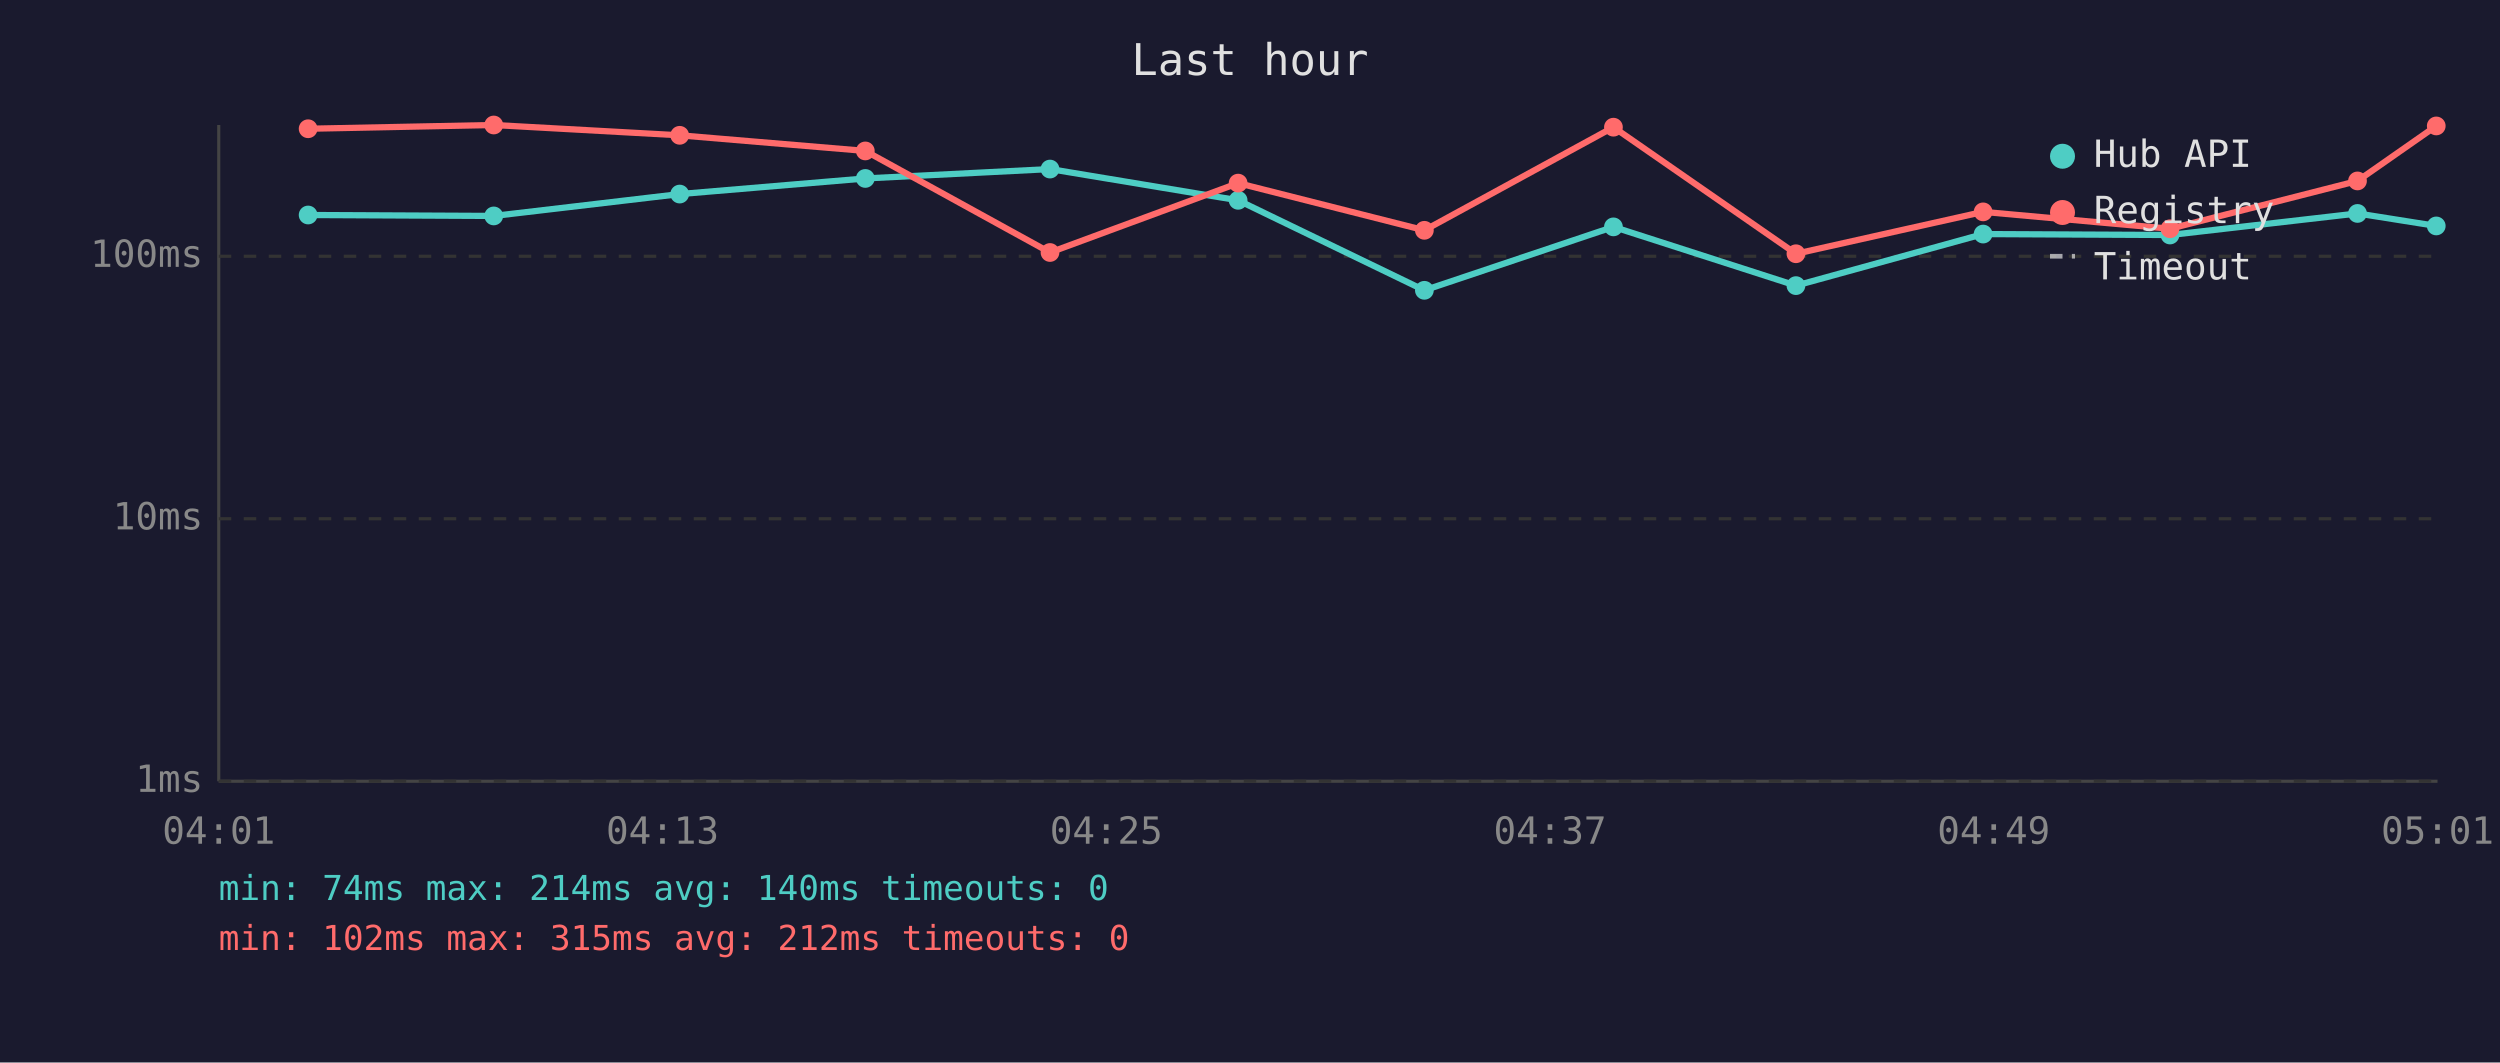
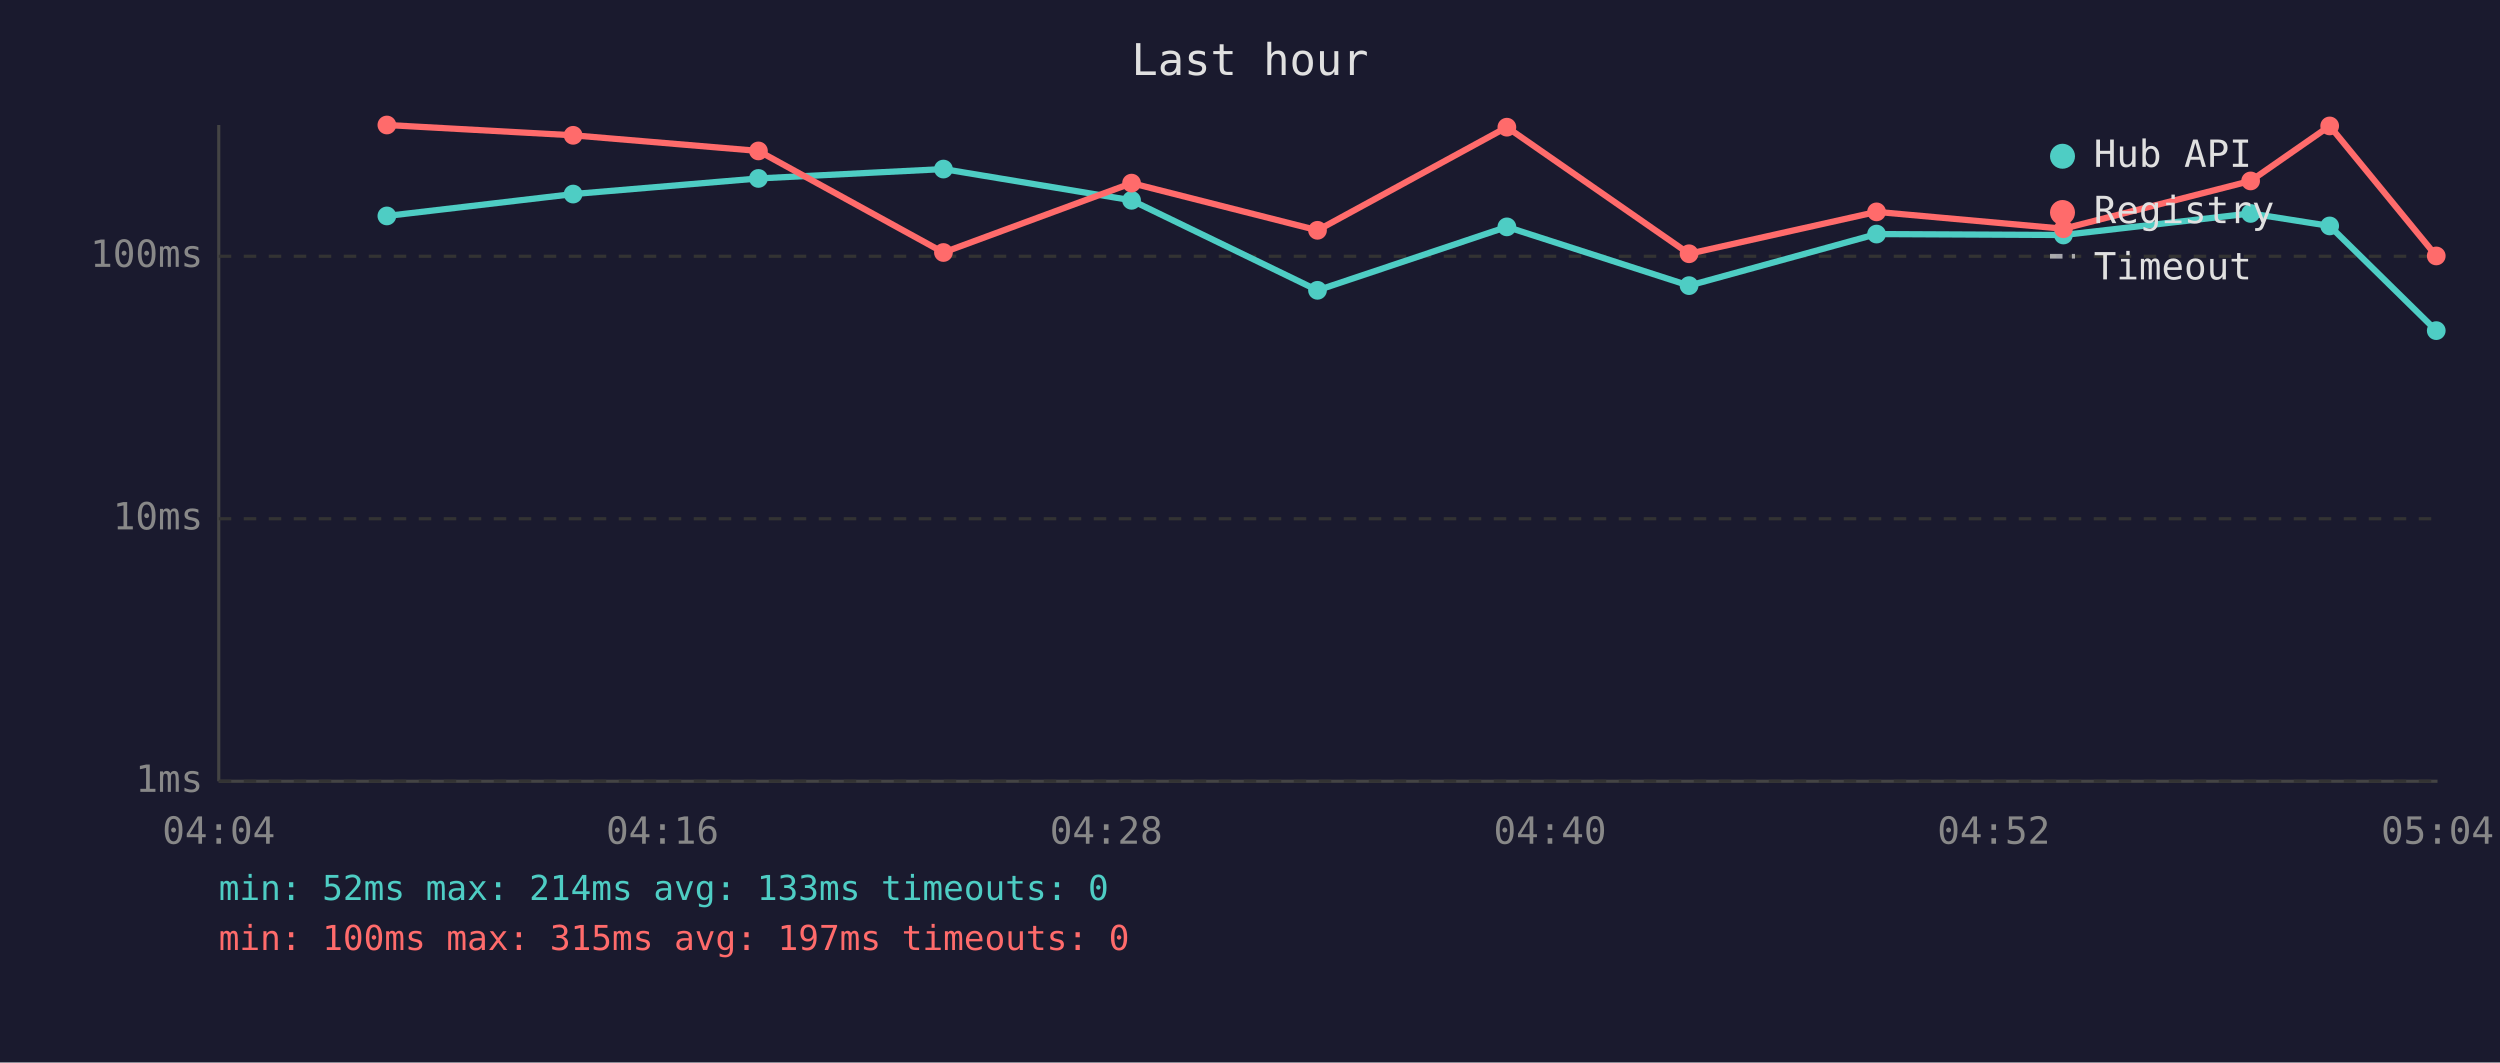
<svg xmlns="http://www.w3.org/2000/svg" viewBox="0 0 800 340" font-family="monospace" font-size="12">
  <rect width="800" height="340" fill="#1a1a2e" />
  <text x="400" y="24" fill="#e0e0e0" font-size="14" text-anchor="middle">Last hour</text>
  <line x1="70" y1="40" x2="70" y2="250" stroke="#444" stroke-width="1" />
  <line x1="70" y1="250" x2="780" y2="250" stroke="#444" stroke-width="1" />
  <line x1="70" y1="250" x2="780" y2="250" stroke="#333" stroke-width="1" stroke-dasharray="4" />
  <text x="65" y="250" fill="#888" text-anchor="end" dominant-baseline="middle">1ms</text>
  <line x1="70" y1="166" x2="780" y2="166" stroke="#333" stroke-width="1" stroke-dasharray="4" />
  <text x="65" y="166" fill="#888" text-anchor="end" dominant-baseline="middle">10ms</text>
  <line x1="70" y1="82" x2="780" y2="82" stroke="#333" stroke-width="1" stroke-dasharray="4" />
  <text x="65" y="82" fill="#888" text-anchor="end" dominant-baseline="middle">100ms</text>
-   <text x="70" y="270" fill="#888" text-anchor="middle">04:01</text>
-   <text x="212" y="270" fill="#888" text-anchor="middle">04:13</text>
-   <text x="354" y="270" fill="#888" text-anchor="middle">04:25</text>
-   <text x="496" y="270" fill="#888" text-anchor="middle">04:37</text>
-   <text x="638" y="270" fill="#888" text-anchor="middle">04:49</text>
-   <text x="780" y="270" fill="#888" text-anchor="middle">05:01</text>
-   <polyline points="98.6,68.8 158.0,69.1 217.5,62.1 276.9,57.1 336.0,54.1 396.2,64.1 455.8,92.9 516.3,72.6 574.7,91.4 634.6,74.9 694.4,75.2 754.4,68.3 779.6,72.3" fill="none" stroke="#4ecdc4" stroke-width="2" opacity="1" />
-   <circle cx="98.6" cy="68.8" r="3" fill="#4ecdc4" />
-   <circle cx="158.0" cy="69.1" r="3" fill="#4ecdc4" />
-   <circle cx="217.5" cy="62.1" r="3" fill="#4ecdc4" />
-   <circle cx="276.9" cy="57.1" r="3" fill="#4ecdc4" />
-   <circle cx="336.0" cy="54.1" r="3" fill="#4ecdc4" />
-   <circle cx="396.2" cy="64.1" r="3" fill="#4ecdc4" />
-   <circle cx="455.8" cy="92.9" r="3" fill="#4ecdc4" />
-   <circle cx="516.3" cy="72.6" r="3" fill="#4ecdc4" />
-   <circle cx="574.7" cy="91.4" r="3" fill="#4ecdc4" />
-   <circle cx="634.6" cy="74.9" r="3" fill="#4ecdc4" />
-   <circle cx="694.4" cy="75.2" r="3" fill="#4ecdc4" />
-   <circle cx="754.4" cy="68.3" r="3" fill="#4ecdc4" />
-   <circle cx="779.6" cy="72.3" r="3" fill="#4ecdc4" />
-   <polyline points="98.6,41.2 158.0,40.0 217.5,43.3 276.9,48.3 336.0,80.8 396.2,58.6 455.8,73.7 516.3,40.7 574.7,81.2 634.6,67.8 694.4,73.2 754.4,57.9 779.6,40.3" fill="none" stroke="#ff6b6b" stroke-width="2" opacity="1" />
-   <circle cx="98.6" cy="41.2" r="3" fill="#ff6b6b" />
-   <circle cx="158.0" cy="40.0" r="3" fill="#ff6b6b" />
-   <circle cx="217.5" cy="43.3" r="3" fill="#ff6b6b" />
-   <circle cx="276.9" cy="48.3" r="3" fill="#ff6b6b" />
-   <circle cx="336.0" cy="80.8" r="3" fill="#ff6b6b" />
-   <circle cx="396.2" cy="58.6" r="3" fill="#ff6b6b" />
-   <circle cx="455.8" cy="73.7" r="3" fill="#ff6b6b" />
-   <circle cx="516.3" cy="40.7" r="3" fill="#ff6b6b" />
-   <circle cx="574.7" cy="81.2" r="3" fill="#ff6b6b" />
-   <circle cx="634.6" cy="67.8" r="3" fill="#ff6b6b" />
-   <circle cx="694.4" cy="73.2" r="3" fill="#ff6b6b" />
-   <circle cx="754.4" cy="57.9" r="3" fill="#ff6b6b" />
-   <circle cx="779.6" cy="40.3" r="3" fill="#ff6b6b" />
+   <text x="70" y="270" fill="#888" text-anchor="middle">04:04</text>
+   <text x="212" y="270" fill="#888" text-anchor="middle">04:16</text>
+   <text x="354" y="270" fill="#888" text-anchor="middle">04:28</text>
+   <text x="496" y="270" fill="#888" text-anchor="middle">04:40</text>
+   <text x="638" y="270" fill="#888" text-anchor="middle">04:52</text>
+   <text x="780" y="270" fill="#888" text-anchor="middle">05:04</text>
+   <polyline points="123.8,69.1 183.4,62.1 242.7,57.1 301.9,54.1 362.1,64.1 421.6,92.9 482.2,72.6 540.5,91.4 600.5,74.9 660.3,75.2 720.2,68.3 745.5,72.3 779.6,105.8" fill="none" stroke="#4ecdc4" stroke-width="2" opacity="1" />
+   <circle cx="123.8" cy="69.1" r="3" fill="#4ecdc4" />
+   <circle cx="183.4" cy="62.1" r="3" fill="#4ecdc4" />
+   <circle cx="242.7" cy="57.1" r="3" fill="#4ecdc4" />
+   <circle cx="301.9" cy="54.1" r="3" fill="#4ecdc4" />
+   <circle cx="362.1" cy="64.1" r="3" fill="#4ecdc4" />
+   <circle cx="421.6" cy="92.9" r="3" fill="#4ecdc4" />
+   <circle cx="482.2" cy="72.6" r="3" fill="#4ecdc4" />
+   <circle cx="540.5" cy="91.4" r="3" fill="#4ecdc4" />
+   <circle cx="600.5" cy="74.9" r="3" fill="#4ecdc4" />
+   <circle cx="660.3" cy="75.2" r="3" fill="#4ecdc4" />
+   <circle cx="720.2" cy="68.3" r="3" fill="#4ecdc4" />
+   <circle cx="745.5" cy="72.3" r="3" fill="#4ecdc4" />
+   <circle cx="779.6" cy="105.8" r="3" fill="#4ecdc4" />
+   <polyline points="123.8,40.0 183.4,43.3 242.7,48.3 301.9,80.8 362.1,58.6 421.6,73.7 482.2,40.7 540.5,81.2 600.5,67.8 660.3,73.2 720.2,57.9 745.5,40.3 779.6,81.9" fill="none" stroke="#ff6b6b" stroke-width="2" opacity="1" />
+   <circle cx="123.8" cy="40.0" r="3" fill="#ff6b6b" />
+   <circle cx="183.4" cy="43.3" r="3" fill="#ff6b6b" />
+   <circle cx="242.7" cy="48.3" r="3" fill="#ff6b6b" />
+   <circle cx="301.9" cy="80.8" r="3" fill="#ff6b6b" />
+   <circle cx="362.1" cy="58.6" r="3" fill="#ff6b6b" />
+   <circle cx="421.6" cy="73.7" r="3" fill="#ff6b6b" />
+   <circle cx="482.2" cy="40.7" r="3" fill="#ff6b6b" />
+   <circle cx="540.5" cy="81.2" r="3" fill="#ff6b6b" />
+   <circle cx="600.5" cy="67.8" r="3" fill="#ff6b6b" />
+   <circle cx="660.3" cy="73.2" r="3" fill="#ff6b6b" />
+   <circle cx="720.2" cy="57.9" r="3" fill="#ff6b6b" />
+   <circle cx="745.5" cy="40.3" r="3" fill="#ff6b6b" />
+   <circle cx="779.6" cy="81.9" r="3" fill="#ff6b6b" />
  <circle cx="660" cy="50" r="4" fill="#4ecdc4" />
  <text x="670" y="50" fill="#e0e0e0" dominant-baseline="middle">Hub API</text>
  <circle cx="660" cy="68" r="4" fill="#ff6b6b" />
  <text x="670" y="68" fill="#e0e0e0" dominant-baseline="middle">Registry</text>
  <line x1="656" y1="82" x2="664" y2="82" stroke="#e0e0e0" stroke-width="1.5" stroke-dasharray="4,3" opacity="0.7" />
  <text x="670" y="86" fill="#e0e0e0" dominant-baseline="middle">Timeout</text>
-   <text x="70" y="288" fill="#4ecdc4" font-size="11">min: 74ms  max: 214ms  avg: 140ms  timeouts: 0</text>
-   <text x="70" y="304" fill="#ff6b6b" font-size="11">min: 102ms  max: 315ms  avg: 212ms  timeouts: 0</text>
+   <text x="70" y="288" fill="#4ecdc4" font-size="11">min: 52ms  max: 214ms  avg: 133ms  timeouts: 0</text>
+   <text x="70" y="304" fill="#ff6b6b" font-size="11">min: 100ms  max: 315ms  avg: 197ms  timeouts: 0</text>
</svg>
